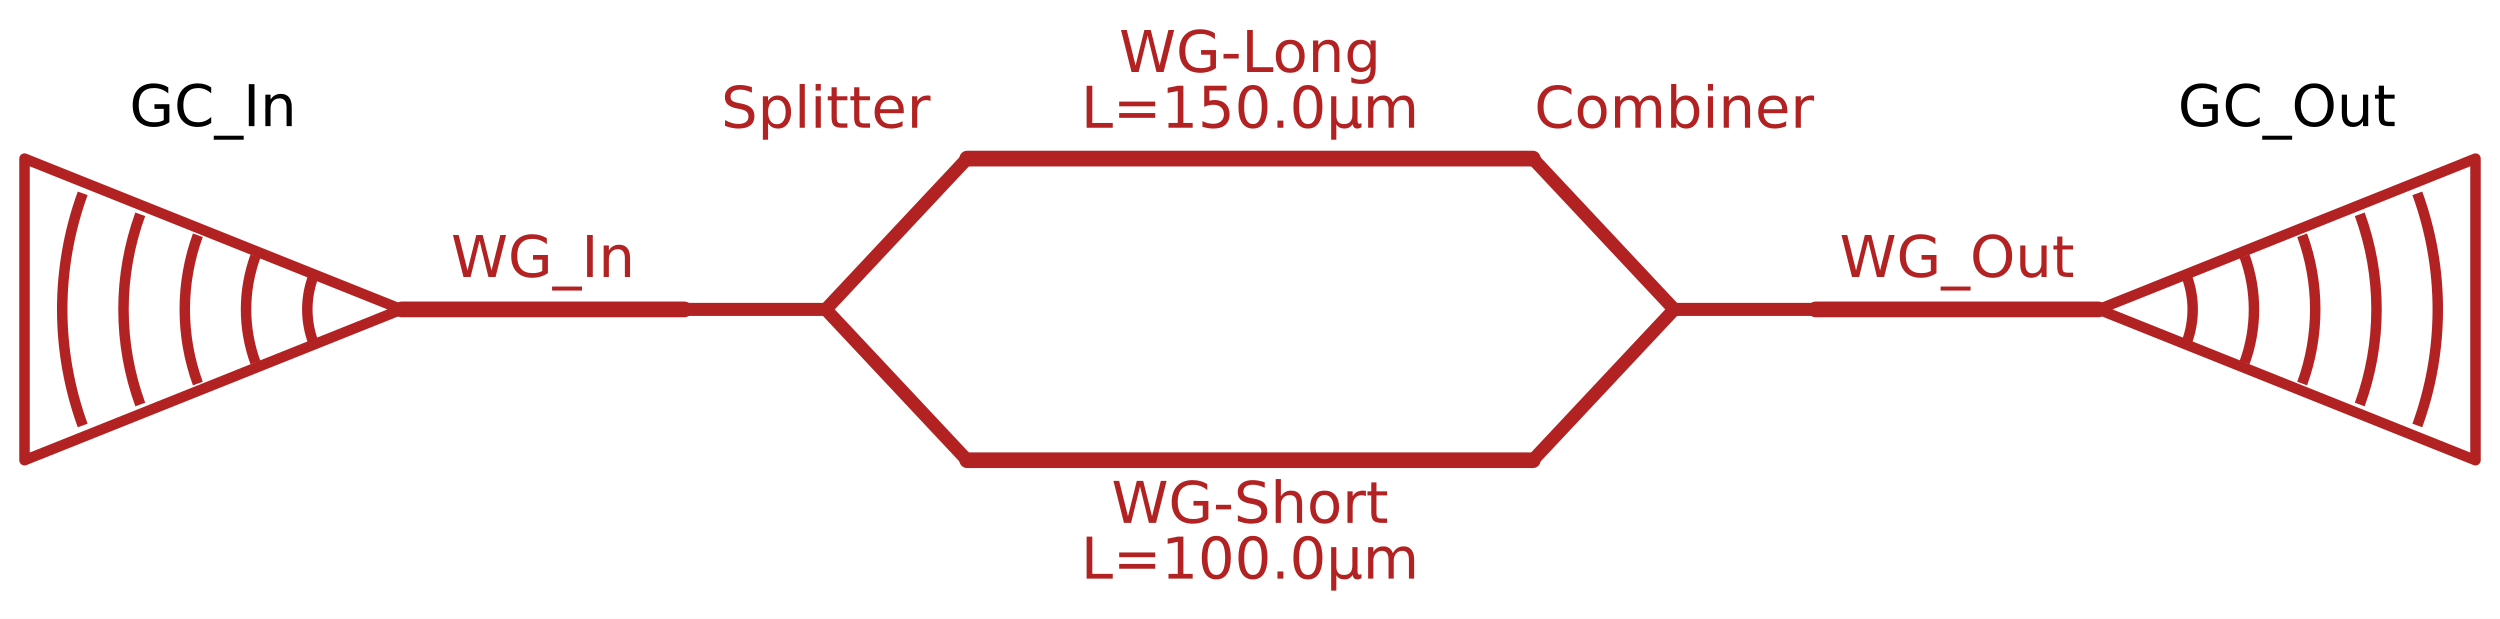
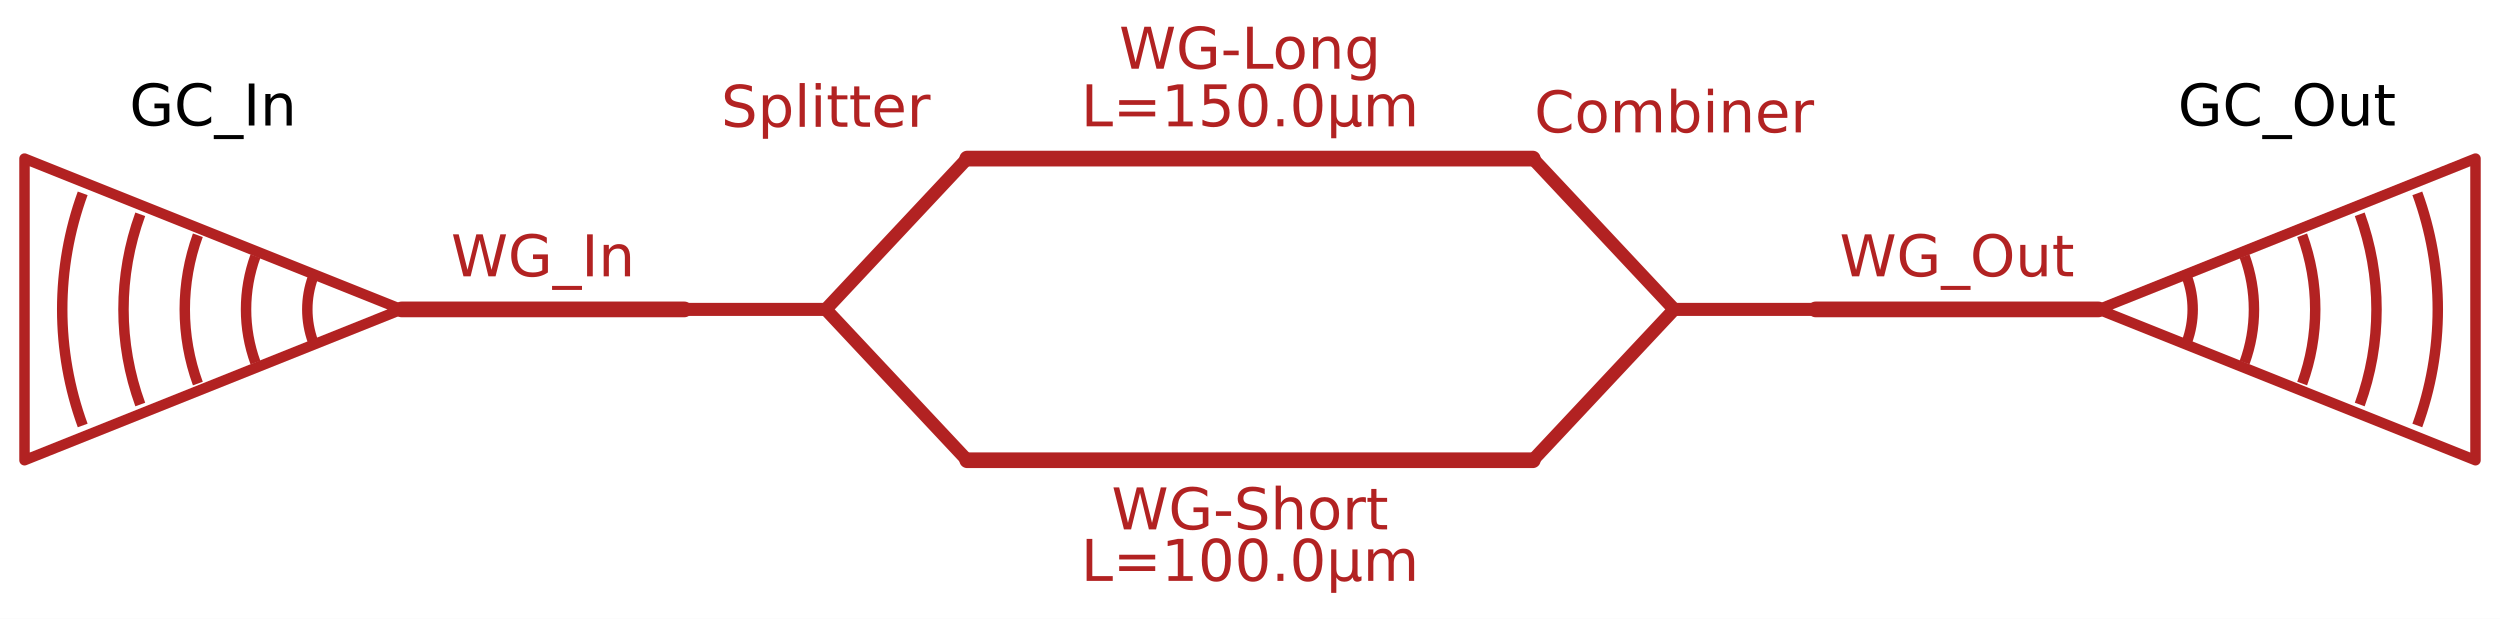
<svg xmlns="http://www.w3.org/2000/svg" xmlns:xlink="http://www.w3.org/1999/xlink" width="477.36pt" height="118.16pt" viewBox="0 0 477.36 118.16" version="1.1">
  <defs>
    <style type="text/css">*{stroke-linejoin: round; stroke-linecap: butt}</style>
  </defs>
  <g id="figure_1">
    <g id="patch_1">
      <path d="M 0 118.16  L 477.36 118.16  L 477.36 0  L 0 0  z " style="fill: #ffffff" />
    </g>
    <g id="axes_1">
      <g id="patch_2">
-         <path d="M 76.68 59.08  L 4.68 87.88  L 4.68 30.28  L 76.68 59.08  z " clip-path="url(#p7ed625cfed)" style="fill: none; stroke: #b22222; stroke-width: 2; stroke-linecap: round" />
+         <path d="M 76.68 59.08  L 4.68 87.88  L 4.68 30.28  L 76.68 59.08  z " clip-path="url(#pe427b8ac1a)" style="fill: none; stroke: #b22222; stroke-width: 2; stroke-linecap: round" />
      </g>
      <g id="patch_3">
-         <path d="M 59.766 52.924  C 59.047 54.897 58.68 56.98 58.68 59.08  C 58.68 61.18 59.047 63.263 59.766 65.236  " clip-path="url(#p7ed625cfed)" style="fill: none; stroke: #b22222; stroke-width: 2; stroke-linejoin: miter" />
+         <path d="M 59.766 52.924  C 59.047 54.897 58.68 56.98 58.68 59.08  C 58.68 61.18 59.047 63.263 59.766 65.236  " clip-path="url(#pe427b8ac1a)" style="fill: none; stroke: #b22222; stroke-width: 2; stroke-linejoin: miter" />
      </g>
      <g id="patch_4">
-         <path d="M 48.771 48.922  C 47.586 52.178 46.98 55.615 46.98 59.08  C 46.98 62.545 47.586 65.982 48.771 69.238  " clip-path="url(#p7ed625cfed)" style="fill: none; stroke: #b22222; stroke-width: 2; stroke-linejoin: miter" />
+         <path d="M 48.771 48.922  C 47.586 52.178 46.98 55.615 46.98 59.08  C 46.98 62.545 47.586 65.982 48.771 69.238  " clip-path="url(#pe427b8ac1a)" style="fill: none; stroke: #b22222; stroke-width: 2; stroke-linejoin: miter" />
      </g>
      <g id="patch_5">
-         <path d="M 37.777 44.92  C 36.125 49.458 35.28 54.251 35.28 59.08  C 35.28 63.909 36.125 68.702 37.777 73.24  " clip-path="url(#p7ed625cfed)" style="fill: none; stroke: #b22222; stroke-width: 2; stroke-linejoin: miter" />
+         <path d="M 37.777 44.92  C 36.125 49.458 35.28 54.251 35.28 59.08  C 35.28 63.909 36.125 68.702 37.777 73.24  " clip-path="url(#pe427b8ac1a)" style="fill: none; stroke: #b22222; stroke-width: 2; stroke-linejoin: miter" />
      </g>
      <g id="patch_6">
-         <path d="M 26.782 40.919  C 24.664 46.739 23.58 52.886 23.58 59.08  C 23.58 65.274 24.664 71.421 26.782 77.241  " clip-path="url(#p7ed625cfed)" style="fill: none; stroke: #b22222; stroke-width: 2; stroke-linejoin: miter" />
+         <path d="M 26.782 40.919  C 24.664 46.739 23.58 52.886 23.58 59.08  C 23.58 65.274 24.664 71.421 26.782 77.241  " clip-path="url(#pe427b8ac1a)" style="fill: none; stroke: #b22222; stroke-width: 2; stroke-linejoin: miter" />
      </g>
      <g id="patch_7">
-         <path d="M 15.788 36.917  C 13.203 44.02 11.88 51.521 11.88 59.08  C 11.88 66.639 13.203 74.14 15.788 81.243  " clip-path="url(#p7ed625cfed)" style="fill: none; stroke: #b22222; stroke-width: 2; stroke-linejoin: miter" />
+         <path d="M 15.788 36.917  C 13.203 44.02 11.88 51.521 11.88 59.08  C 11.88 66.639 13.203 74.14 15.788 81.243  " clip-path="url(#pe427b8ac1a)" style="fill: none; stroke: #b22222; stroke-width: 2; stroke-linejoin: miter" />
      </g>
      <g id="patch_8">
-         <path d="M 400.68 59.08  L 472.68 30.28  L 472.68 87.88  L 400.68 59.08  z " clip-path="url(#p7ed625cfed)" style="fill: none; stroke: #b22222; stroke-width: 2; stroke-linecap: round" />
+         <path d="M 400.68 59.08  L 472.68 30.28  L 472.68 87.88  L 400.68 59.08  z " clip-path="url(#pe427b8ac1a)" style="fill: none; stroke: #b22222; stroke-width: 2; stroke-linecap: round" />
      </g>
      <g id="patch_9">
-         <path d="M 417.594 65.236  C 418.313 63.263 418.68 61.18 418.68 59.08  C 418.68 56.98 418.313 54.897 417.594 52.924  " clip-path="url(#p7ed625cfed)" style="fill: none; stroke: #b22222; stroke-width: 2; stroke-linejoin: miter" />
+         <path d="M 417.594 65.236  C 418.313 63.263 418.68 61.18 418.68 59.08  C 418.68 56.98 418.313 54.897 417.594 52.924  " clip-path="url(#pe427b8ac1a)" style="fill: none; stroke: #b22222; stroke-width: 2; stroke-linejoin: miter" />
      </g>
      <g id="patch_10">
-         <path d="M 428.589 69.238  C 429.774 65.982 430.38 62.545 430.38 59.08  C 430.38 55.615 429.774 52.178 428.589 48.922  " clip-path="url(#p7ed625cfed)" style="fill: none; stroke: #b22222; stroke-width: 2; stroke-linejoin: miter" />
+         <path d="M 428.589 69.238  C 429.774 65.982 430.38 62.545 430.38 59.08  C 430.38 55.615 429.774 52.178 428.589 48.922  " clip-path="url(#pe427b8ac1a)" style="fill: none; stroke: #b22222; stroke-width: 2; stroke-linejoin: miter" />
      </g>
      <g id="patch_11">
-         <path d="M 439.583 73.24  C 441.235 68.702 442.08 63.909 442.08 59.08  C 442.08 54.251 441.235 49.458 439.583 44.92  " clip-path="url(#p7ed625cfed)" style="fill: none; stroke: #b22222; stroke-width: 2; stroke-linejoin: miter" />
+         <path d="M 439.583 73.24  C 441.235 68.702 442.08 63.909 442.08 59.08  C 442.08 54.251 441.235 49.458 439.583 44.92  " clip-path="url(#pe427b8ac1a)" style="fill: none; stroke: #b22222; stroke-width: 2; stroke-linejoin: miter" />
      </g>
      <g id="patch_12">
-         <path d="M 450.578 77.241  C 452.696 71.421 453.78 65.274 453.78 59.08  C 453.78 52.886 452.696 46.739 450.578 40.919  " clip-path="url(#p7ed625cfed)" style="fill: none; stroke: #b22222; stroke-width: 2; stroke-linejoin: miter" />
+         <path d="M 450.578 77.241  C 452.696 71.421 453.78 65.274 453.78 59.08  C 453.78 52.886 452.696 46.739 450.578 40.919  " clip-path="url(#pe427b8ac1a)" style="fill: none; stroke: #b22222; stroke-width: 2; stroke-linejoin: miter" />
      </g>
      <g id="patch_13">
-         <path d="M 461.572 81.243  C 464.157 74.14 465.48 66.639 465.48 59.08  C 465.48 51.521 464.157 44.02 461.572 36.917  " clip-path="url(#p7ed625cfed)" style="fill: none; stroke: #b22222; stroke-width: 2; stroke-linejoin: miter" />
+         <path d="M 461.572 81.243  C 464.157 74.14 465.48 66.639 465.48 59.08  C 465.48 51.521 464.157 44.02 461.572 36.917  " clip-path="url(#pe427b8ac1a)" style="fill: none; stroke: #b22222; stroke-width: 2; stroke-linejoin: miter" />
      </g>
      <g id="line2d_1">
-         <path d="M 76.68 59.08  L 103.68 59.08  L 130.68 59.08  " clip-path="url(#p7ed625cfed)" style="fill: none; stroke: #b22222; stroke-width: 3; stroke-linecap: round" />
+         <path d="M 76.68 59.08  L 103.68 59.08  L 130.68 59.08  " clip-path="url(#pe427b8ac1a)" style="fill: none; stroke: #b22222; stroke-width: 3; stroke-linecap: round" />
      </g>
      <g id="line2d_2">
-         <path d="M 130.68 59.08  L 157.68 59.08  " clip-path="url(#p7ed625cfed)" style="fill: none; stroke: #b22222; stroke-width: 2.5; stroke-linecap: round" />
+         <path d="M 130.68 59.08  L 157.68 59.08  " clip-path="url(#pe427b8ac1a)" style="fill: none; stroke: #b22222; stroke-width: 2.5; stroke-linecap: round" />
      </g>
      <g id="line2d_3">
-         <path d="M 157.68 59.08  L 184.68 30.28  " clip-path="url(#p7ed625cfed)" style="fill: none; stroke: #b22222; stroke-width: 2.5; stroke-linecap: round" />
+         <path d="M 157.68 59.08  L 184.68 30.28  " clip-path="url(#pe427b8ac1a)" style="fill: none; stroke: #b22222; stroke-width: 2.5; stroke-linecap: round" />
      </g>
      <g id="line2d_4">
-         <path d="M 157.68 59.08  L 184.68 87.88  " clip-path="url(#p7ed625cfed)" style="fill: none; stroke: #b22222; stroke-width: 2.5; stroke-linecap: round" />
+         <path d="M 157.68 59.08  L 184.68 87.88  " clip-path="url(#pe427b8ac1a)" style="fill: none; stroke: #b22222; stroke-width: 2.5; stroke-linecap: round" />
      </g>
      <g id="line2d_5">
-         <path d="M 184.68 30.28  L 238.68 30.28  L 292.68 30.28  " clip-path="url(#p7ed625cfed)" style="fill: none; stroke: #b22222; stroke-width: 3; stroke-linecap: round" />
+         <path d="M 184.68 30.28  L 238.68 30.28  L 292.68 30.28  " clip-path="url(#pe427b8ac1a)" style="fill: none; stroke: #b22222; stroke-width: 3; stroke-linecap: round" />
      </g>
      <g id="line2d_6">
-         <path d="M 184.68 87.88  L 238.68 87.88  L 292.68 87.88  " clip-path="url(#p7ed625cfed)" style="fill: none; stroke: #b22222; stroke-width: 3; stroke-linecap: round" />
+         <path d="M 184.68 87.88  L 238.68 87.88  L 292.68 87.88  " clip-path="url(#pe427b8ac1a)" style="fill: none; stroke: #b22222; stroke-width: 3; stroke-linecap: round" />
      </g>
      <g id="line2d_7">
-         <path d="M 319.68 59.08  L 346.68 59.08  " clip-path="url(#p7ed625cfed)" style="fill: none; stroke: #b22222; stroke-width: 2.5; stroke-linecap: round" />
+         <path d="M 319.68 59.08  L 346.68 59.08  " clip-path="url(#pe427b8ac1a)" style="fill: none; stroke: #b22222; stroke-width: 2.5; stroke-linecap: round" />
      </g>
      <g id="line2d_8">
-         <path d="M 292.68 30.28  L 319.68 59.08  " clip-path="url(#p7ed625cfed)" style="fill: none; stroke: #b22222; stroke-width: 2.5; stroke-linecap: round" />
+         <path d="M 292.68 30.28  L 319.68 59.08  " clip-path="url(#pe427b8ac1a)" style="fill: none; stroke: #b22222; stroke-width: 2.5; stroke-linecap: round" />
      </g>
      <g id="line2d_9">
-         <path d="M 292.68 87.88  L 319.68 59.08  " clip-path="url(#p7ed625cfed)" style="fill: none; stroke: #b22222; stroke-width: 2.5; stroke-linecap: round" />
+         <path d="M 292.68 87.88  L 319.68 59.08  " clip-path="url(#pe427b8ac1a)" style="fill: none; stroke: #b22222; stroke-width: 2.5; stroke-linecap: round" />
      </g>
      <g id="line2d_10">
-         <path d="M 346.68 59.08  L 373.68 59.08  L 400.68 59.08  " clip-path="url(#p7ed625cfed)" style="fill: none; stroke: #b22222; stroke-width: 3; stroke-linecap: round" />
+         <path d="M 346.68 59.08  L 373.68 59.08  L 400.68 59.08  " clip-path="url(#pe427b8ac1a)" style="fill: none; stroke: #b22222; stroke-width: 3; stroke-linecap: round" />
      </g>
      <g id="text_1">
-         <g transform="translate(24.71969 24.08641) scale(0.11 -0.11)">
-           <defs>
-             <path id="DejaVuSans-47" d="M 3809 666  L 3809 1919  L 2778 1919  L 2778 2438  L 4434 2438  L 4434 434  Q 4069 175 3628 42  Q 3188 -91 2688 -91  Q 1594 -91 976 548  Q 359 1188 359 2328  Q 359 3472 976 4111  Q 1594 4750 2688 4750  Q 3144 4750 3555 4637  Q 3966 4525 4313 4306  L 4313 3634  Q 3963 3931 3569 4081  Q 3175 4231 2741 4231  Q 1884 4231 1454 3753  Q 1025 3275 1025 2328  Q 1025 1384 1454 906  Q 1884 428 2741 428  Q 3075 428 3337 486  Q 3600 544 3809 666  z " transform="scale(0.015625)" />
-             <path id="DejaVuSans-43" d="M 4122 4306  L 4122 3641  Q 3803 3938 3442 4084  Q 3081 4231 2675 4231  Q 1875 4231 1450 3742  Q 1025 3253 1025 2328  Q 1025 1406 1450 917  Q 1875 428 2675 428  Q 3081 428 3442 575  Q 3803 722 4122 1019  L 4122 359  Q 3791 134 3420 21  Q 3050 -91 2638 -91  Q 1578 -91 968 557  Q 359 1206 359 2328  Q 359 3453 968 4101  Q 1578 4750 2638 4750  Q 3056 4750 3426 4639  Q 3797 4528 4122 4306  z " transform="scale(0.015625)" />
-             <path id="DejaVuSans-5f" d="M 3263 -1063  L 3263 -1509  L -63 -1509  L -63 -1063  L 3263 -1063  z " transform="scale(0.015625)" />
-             <path id="DejaVuSans-49" d="M 628 4666  L 1259 4666  L 1259 0  L 628 0  L 628 4666  z " transform="scale(0.015625)" />
-             <path id="DejaVuSans-6e" d="M 3513 2113  L 3513 0  L 2938 0  L 2938 2094  Q 2938 2591 2744 2837  Q 2550 3084 2163 3084  Q 1697 3084 1428 2787  Q 1159 2491 1159 1978  L 1159 0  L 581 0  L 581 3500  L 1159 3500  L 1159 2956  Q 1366 3272 1645 3428  Q 1925 3584 2291 3584  Q 2894 3584 3203 3211  Q 3513 2838 3513 2113  z " transform="scale(0.015625)" />
-           </defs>
-           <use xlink:href="#DejaVuSans-47" />
-           <use xlink:href="#DejaVuSans-43" transform="translate(77.49023 0)" />
-           <use xlink:href="#DejaVuSans-5f" transform="translate(147.3145 0)" />
-           <use xlink:href="#DejaVuSans-49" transform="translate(197.3145 0)" />
-           <use xlink:href="#DejaVuSans-6e" transform="translate(226.8066 0)" />
+         <g transform="translate(24.71969 23.96523) scale(0.11 -0.11)">
+           <defs>
+             <path id="DejaVuSans-2a" d="M 3809 666  L 3809 1919  L 2778 1919  L 2778 2438  L 4434 2438  L 4434 434  Q 4069 175 3628 42  Q 3188 -91 2688 -91  Q 1594 -91 976 548  Q 359 1188 359 2328  Q 359 3472 976 4111  Q 1594 4750 2688 4750  Q 3144 4750 3555 4637  Q 3966 4525 4313 4306  L 4313 3634  Q 3963 3931 3569 4081  Q 3175 4231 2741 4231  Q 1884 4231 1454 3753  Q 1025 3275 1025 2328  Q 1025 1384 1454 906  Q 1884 428 2741 428  Q 3075 428 3337 486  Q 3600 544 3809 666  z " transform="scale(0.015625)" />
+             <path id="DejaVuSans-26" d="M 4122 4306  L 4122 3641  Q 3803 3938 3442 4084  Q 3081 4231 2675 4231  Q 1875 4231 1450 3742  Q 1025 3253 1025 2328  Q 1025 1406 1450 917  Q 1875 428 2675 428  Q 3081 428 3442 575  Q 3803 722 4122 1019  L 4122 359  Q 3791 134 3420 21  Q 3050 -91 2638 -91  Q 1578 -91 968 557  Q 359 1206 359 2328  Q 359 3453 968 4101  Q 1578 4750 2638 4750  Q 3056 4750 3426 4639  Q 3797 4528 4122 4306  z " transform="scale(0.015625)" />
+             <path id="DejaVuSans-42" d="M 3263 -1063  L 3263 -1509  L -63 -1509  L -63 -1063  L 3263 -1063  z " transform="scale(0.015625)" />
+             <path id="DejaVuSans-2c" d="M 628 4666  L 1259 4666  L 1259 0  L 628 0  L 628 4666  z " transform="scale(0.015625)" />
+             <path id="DejaVuSans-51" d="M 3513 2113  L 3513 0  L 2938 0  L 2938 2094  Q 2938 2591 2744 2837  Q 2550 3084 2163 3084  Q 1697 3084 1428 2787  Q 1159 2491 1159 1978  L 1159 0  L 581 0  L 581 3500  L 1159 3500  L 1159 2956  Q 1366 3272 1645 3428  Q 1925 3584 2291 3584  Q 2894 3584 3203 3211  Q 3513 2838 3513 2113  z " transform="scale(0.015625)" />
+           </defs>
+           <use xlink:href="#DejaVuSans-2a" />
+           <use xlink:href="#DejaVuSans-26" transform="translate(77.48438 0)" />
+           <use xlink:href="#DejaVuSans-42" transform="translate(147.3125 0)" />
+           <use xlink:href="#DejaVuSans-2c" transform="translate(197.3125 0)" />
+           <use xlink:href="#DejaVuSans-51" transform="translate(226.8125 0)" />
        </g>
      </g>
      <g id="text_2">
-         <g style="fill: #b22222" transform="translate(86.12211 52.88641) scale(0.11 -0.11)">
-           <defs>
-             <path id="DejaVuSans-57" d="M 213 4666  L 850 4666  L 1831 722  L 2809 4666  L 3519 4666  L 4500 722  L 5478 4666  L 6119 4666  L 4947 0  L 4153 0  L 3169 4050  L 2175 0  L 1381 0  L 213 4666  z " transform="scale(0.015625)" />
-           </defs>
-           <use xlink:href="#DejaVuSans-57" />
-           <use xlink:href="#DejaVuSans-47" transform="translate(98.87695 0)" />
-           <use xlink:href="#DejaVuSans-5f" transform="translate(176.3672 0)" />
-           <use xlink:href="#DejaVuSans-49" transform="translate(226.3672 0)" />
-           <use xlink:href="#DejaVuSans-6e" transform="translate(255.8594 0)" />
+         <g style="fill: #b22222" transform="translate(86.12211 52.76523) scale(0.11 -0.11)">
+           <defs>
+             <path id="DejaVuSans-3a" d="M 213 4666  L 850 4666  L 1831 722  L 2809 4666  L 3519 4666  L 4500 722  L 5478 4666  L 6119 4666  L 4947 0  L 4153 0  L 3169 4050  L 2175 0  L 1381 0  L 213 4666  z " transform="scale(0.015625)" />
+           </defs>
+           <use xlink:href="#DejaVuSans-3a" />
+           <use xlink:href="#DejaVuSans-2a" transform="translate(98.875 0)" />
+           <use xlink:href="#DejaVuSans-42" transform="translate(176.3594 0)" />
+           <use xlink:href="#DejaVuSans-2c" transform="translate(226.3594 0)" />
+           <use xlink:href="#DejaVuSans-51" transform="translate(255.8594 0)" />
        </g>
      </g>
      <g id="text_3">
-         <g style="fill: #b22222" transform="translate(137.6832 24.39234) scale(0.11 -0.11)">
-           <defs>
-             <path id="DejaVuSans-53" d="M 3425 4513  L 3425 3897  Q 3066 4069 2747 4153  Q 2428 4238 2131 4238  Q 1616 4238 1336 4038  Q 1056 3838 1056 3469  Q 1056 3159 1242 3001  Q 1428 2844 1947 2747  L 2328 2669  Q 3034 2534 3370 2195  Q 3706 1856 3706 1288  Q 3706 609 3251 259  Q 2797 -91 1919 -91  Q 1588 -91 1214 -16  Q 841 59 441 206  L 441 856  Q 825 641 1194 531  Q 1563 422 1919 422  Q 2459 422 2753 634  Q 3047 847 3047 1241  Q 3047 1584 2836 1778  Q 2625 1972 2144 2069  L 1759 2144  Q 1053 2284 737 2584  Q 422 2884 422 3419  Q 422 4038 858 4394  Q 1294 4750 2059 4750  Q 2388 4750 2728 4690  Q 3069 4631 3425 4513  z " transform="scale(0.015625)" />
-             <path id="DejaVuSans-70" d="M 1159 525  L 1159 -1331  L 581 -1331  L 581 3500  L 1159 3500  L 1159 2969  Q 1341 3281 1617 3432  Q 1894 3584 2278 3584  Q 2916 3584 3314 3078  Q 3713 2572 3713 1747  Q 3713 922 3314 415  Q 2916 -91 2278 -91  Q 1894 -91 1617 61  Q 1341 213 1159 525  z M 3116 1747  Q 3116 2381 2855 2742  Q 2594 3103 2138 3103  Q 1681 3103 1420 2742  Q 1159 2381 1159 1747  Q 1159 1113 1420 752  Q 1681 391 2138 391  Q 2594 391 2855 752  Q 3116 1113 3116 1747  z " transform="scale(0.015625)" />
-             <path id="DejaVuSans-6c" d="M 603 4863  L 1178 4863  L 1178 0  L 603 0  L 603 4863  z " transform="scale(0.015625)" />
-             <path id="DejaVuSans-69" d="M 603 3500  L 1178 3500  L 1178 0  L 603 0  L 603 3500  z M 603 4863  L 1178 4863  L 1178 4134  L 603 4134  L 603 4863  z " transform="scale(0.015625)" />
-             <path id="DejaVuSans-74" d="M 1172 4494  L 1172 3500  L 2356 3500  L 2356 3053  L 1172 3053  L 1172 1153  Q 1172 725 1289 603  Q 1406 481 1766 481  L 2356 481  L 2356 0  L 1766 0  Q 1100 0 847 248  Q 594 497 594 1153  L 594 3053  L 172 3053  L 172 3500  L 594 3500  L 594 4494  L 1172 4494  z " transform="scale(0.015625)" />
-             <path id="DejaVuSans-65" d="M 3597 1894  L 3597 1613  L 953 1613  Q 991 1019 1311 708  Q 1631 397 2203 397  Q 2534 397 2845 478  Q 3156 559 3463 722  L 3463 178  Q 3153 47 2828 -22  Q 2503 -91 2169 -91  Q 1331 -91 842 396  Q 353 884 353 1716  Q 353 2575 817 3079  Q 1281 3584 2069 3584  Q 2775 3584 3186 3129  Q 3597 2675 3597 1894  z M 3022 2063  Q 3016 2534 2758 2815  Q 2500 3097 2075 3097  Q 1594 3097 1305 2825  Q 1016 2553 972 2059  L 3022 2063  z " transform="scale(0.015625)" />
-             <path id="DejaVuSans-72" d="M 2631 2963  Q 2534 3019 2420 3045  Q 2306 3072 2169 3072  Q 1681 3072 1420 2755  Q 1159 2438 1159 1844  L 1159 0  L 581 0  L 581 3500  L 1159 3500  L 1159 2956  Q 1341 3275 1631 3429  Q 1922 3584 2338 3584  Q 2397 3584 2469 3576  Q 2541 3569 2628 3553  L 2631 2963  z " transform="scale(0.015625)" />
-           </defs>
-           <use xlink:href="#DejaVuSans-53" />
-           <use xlink:href="#DejaVuSans-70" transform="translate(63.47656 0)" />
-           <use xlink:href="#DejaVuSans-6c" transform="translate(126.9531 0)" />
-           <use xlink:href="#DejaVuSans-69" transform="translate(154.7363 0)" />
-           <use xlink:href="#DejaVuSans-74" transform="translate(182.5195 0)" />
-           <use xlink:href="#DejaVuSans-74" transform="translate(221.7285 0)" />
-           <use xlink:href="#DejaVuSans-65" transform="translate(260.9375 0)" />
-           <use xlink:href="#DejaVuSans-72" transform="translate(322.4609 0)" />
+         <g style="fill: #b22222" transform="translate(137.6832 24.21531) scale(0.11 -0.11)">
+           <defs>
+             <path id="DejaVuSans-36" d="M 3425 4513  L 3425 3897  Q 3066 4069 2747 4153  Q 2428 4238 2131 4238  Q 1616 4238 1336 4038  Q 1056 3838 1056 3469  Q 1056 3159 1242 3001  Q 1428 2844 1947 2747  L 2328 2669  Q 3034 2534 3370 2195  Q 3706 1856 3706 1288  Q 3706 609 3251 259  Q 2797 -91 1919 -91  Q 1588 -91 1214 -16  Q 841 59 441 206  L 441 856  Q 825 641 1194 531  Q 1563 422 1919 422  Q 2459 422 2753 634  Q 3047 847 3047 1241  Q 3047 1584 2836 1778  Q 2625 1972 2144 2069  L 1759 2144  Q 1053 2284 737 2584  Q 422 2884 422 3419  Q 422 4038 858 4394  Q 1294 4750 2059 4750  Q 2388 4750 2728 4690  Q 3069 4631 3425 4513  z " transform="scale(0.015625)" />
+             <path id="DejaVuSans-53" d="M 1159 525  L 1159 -1331  L 581 -1331  L 581 3500  L 1159 3500  L 1159 2969  Q 1341 3281 1617 3432  Q 1894 3584 2278 3584  Q 2916 3584 3314 3078  Q 3713 2572 3713 1747  Q 3713 922 3314 415  Q 2916 -91 2278 -91  Q 1894 -91 1617 61  Q 1341 213 1159 525  z M 3116 1747  Q 3116 2381 2855 2742  Q 2594 3103 2138 3103  Q 1681 3103 1420 2742  Q 1159 2381 1159 1747  Q 1159 1113 1420 752  Q 1681 391 2138 391  Q 2594 391 2855 752  Q 3116 1113 3116 1747  z " transform="scale(0.015625)" />
+             <path id="DejaVuSans-4f" d="M 603 4863  L 1178 4863  L 1178 0  L 603 0  L 603 4863  z " transform="scale(0.015625)" />
+             <path id="DejaVuSans-4c" d="M 603 3500  L 1178 3500  L 1178 0  L 603 0  L 603 3500  z M 603 4863  L 1178 4863  L 1178 4134  L 603 4134  L 603 4863  z " transform="scale(0.015625)" />
+             <path id="DejaVuSans-57" d="M 1172 4494  L 1172 3500  L 2356 3500  L 2356 3053  L 1172 3053  L 1172 1153  Q 1172 725 1289 603  Q 1406 481 1766 481  L 2356 481  L 2356 0  L 1766 0  Q 1100 0 847 248  Q 594 497 594 1153  L 594 3053  L 172 3053  L 172 3500  L 594 3500  L 594 4494  L 1172 4494  z " transform="scale(0.015625)" />
+             <path id="DejaVuSans-48" d="M 3597 1894  L 3597 1613  L 953 1613  Q 991 1019 1311 708  Q 1631 397 2203 397  Q 2534 397 2845 478  Q 3156 559 3463 722  L 3463 178  Q 3153 47 2828 -22  Q 2503 -91 2169 -91  Q 1331 -91 842 396  Q 353 884 353 1716  Q 353 2575 817 3079  Q 1281 3584 2069 3584  Q 2775 3584 3186 3129  Q 3597 2675 3597 1894  z M 3022 2063  Q 3016 2534 2758 2815  Q 2500 3097 2075 3097  Q 1594 3097 1305 2825  Q 1016 2553 972 2059  L 3022 2063  z " transform="scale(0.015625)" />
+             <path id="DejaVuSans-55" d="M 2631 2963  Q 2534 3019 2420 3045  Q 2306 3072 2169 3072  Q 1681 3072 1420 2755  Q 1159 2438 1159 1844  L 1159 0  L 581 0  L 581 3500  L 1159 3500  L 1159 2956  Q 1341 3275 1631 3429  Q 1922 3584 2338 3584  Q 2397 3584 2469 3576  Q 2541 3569 2628 3553  L 2631 2963  z " transform="scale(0.015625)" />
+           </defs>
+           <use xlink:href="#DejaVuSans-36" />
+           <use xlink:href="#DejaVuSans-53" transform="translate(63.48438 0)" />
+           <use xlink:href="#DejaVuSans-4f" transform="translate(126.9688 0)" />
+           <use xlink:href="#DejaVuSans-4c" transform="translate(154.75 0)" />
+           <use xlink:href="#DejaVuSans-57" transform="translate(182.5312 0)" />
+           <use xlink:href="#DejaVuSans-57" transform="translate(221.7344 0)" />
+           <use xlink:href="#DejaVuSans-48" transform="translate(260.9375 0)" />
+           <use xlink:href="#DejaVuSans-55" transform="translate(322.4688 0)" />
        </g>
      </g>
      <g id="text_4">
-         <g style="fill: #b22222" transform="translate(213.6851 13.74641) scale(0.11 -0.11)">
-           <defs>
-             <path id="DejaVuSans-2d" d="M 313 2009  L 1997 2009  L 1997 1497  L 313 1497  L 313 2009  z " transform="scale(0.015625)" />
-             <path id="DejaVuSans-4c" d="M 628 4666  L 1259 4666  L 1259 531  L 3531 531  L 3531 0  L 628 0  L 628 4666  z " transform="scale(0.015625)" />
-             <path id="DejaVuSans-6f" d="M 1959 3097  Q 1497 3097 1228 2736  Q 959 2375 959 1747  Q 959 1119 1226 758  Q 1494 397 1959 397  Q 2419 397 2687 759  Q 2956 1122 2956 1747  Q 2956 2369 2687 2733  Q 2419 3097 1959 3097  z M 1959 3584  Q 2709 3584 3137 3096  Q 3566 2609 3566 1747  Q 3566 888 3137 398  Q 2709 -91 1959 -91  Q 1206 -91 779 398  Q 353 888 353 1747  Q 353 2609 779 3096  Q 1206 3584 1959 3584  z " transform="scale(0.015625)" />
-             <path id="DejaVuSans-67" d="M 2906 1791  Q 2906 2416 2648 2759  Q 2391 3103 1925 3103  Q 1463 3103 1205 2759  Q 947 2416 947 1791  Q 947 1169 1205 825  Q 1463 481 1925 481  Q 2391 481 2648 825  Q 2906 1169 2906 1791  z M 3481 434  Q 3481 -459 3084 -895  Q 2688 -1331 1869 -1331  Q 1566 -1331 1297 -1286  Q 1028 -1241 775 -1147  L 775 -588  Q 1028 -725 1275 -790  Q 1522 -856 1778 -856  Q 2344 -856 2625 -561  Q 2906 -266 2906 331  L 2906 616  Q 2728 306 2450 153  Q 2172 0 1784 0  Q 1141 0 747 490  Q 353 981 353 1791  Q 353 2603 747 3093  Q 1141 3584 1784 3584  Q 2172 3584 2450 3431  Q 2728 3278 2906 2969  L 2906 3500  L 3481 3500  L 3481 434  z " transform="scale(0.015625)" />
-           </defs>
-           <use xlink:href="#DejaVuSans-57" />
-           <use xlink:href="#DejaVuSans-47" transform="translate(98.87695 0)" />
-           <use xlink:href="#DejaVuSans-2d" transform="translate(176.3672 0)" />
-           <use xlink:href="#DejaVuSans-4c" transform="translate(212.4512 0)" />
-           <use xlink:href="#DejaVuSans-6f" transform="translate(266.4141 0)" />
-           <use xlink:href="#DejaVuSans-6e" transform="translate(327.5957 0)" />
-           <use xlink:href="#DejaVuSans-67" transform="translate(390.9746 0)" />
-         </g>
-         <g style="fill: #b22222" transform="translate(206.4045 24.39234) scale(0.11 -0.11)">
-           <defs>
-             <path id="DejaVuSans-3d" d="M 678 2906  L 4684 2906  L 4684 2381  L 678 2381  L 678 2906  z M 678 1631  L 4684 1631  L 4684 1100  L 678 1100  L 678 1631  z " transform="scale(0.015625)" />
-             <path id="DejaVuSans-31" d="M 794 531  L 1825 531  L 1825 4091  L 703 3866  L 703 4441  L 1819 4666  L 2450 4666  L 2450 531  L 3481 531  L 3481 0  L 794 0  L 794 531  z " transform="scale(0.015625)" />
-             <path id="DejaVuSans-35" d="M 691 4666  L 3169 4666  L 3169 4134  L 1269 4134  L 1269 2991  Q 1406 3038 1543 3061  Q 1681 3084 1819 3084  Q 2600 3084 3056 2656  Q 3513 2228 3513 1497  Q 3513 744 3044 326  Q 2575 -91 1722 -91  Q 1428 -91 1123 -41  Q 819 9 494 109  L 494 744  Q 775 591 1075 516  Q 1375 441 1709 441  Q 2250 441 2565 725  Q 2881 1009 2881 1497  Q 2881 1984 2565 2268  Q 2250 2553 1709 2553  Q 1456 2553 1204 2497  Q 953 2441 691 2322  L 691 4666  z " transform="scale(0.015625)" />
-             <path id="DejaVuSans-30" d="M 2034 4250  Q 1547 4250 1301 3770  Q 1056 3291 1056 2328  Q 1056 1369 1301 889  Q 1547 409 2034 409  Q 2525 409 2770 889  Q 3016 1369 3016 2328  Q 3016 3291 2770 3770  Q 2525 4250 2034 4250  z M 2034 4750  Q 2819 4750 3233 4129  Q 3647 3509 3647 2328  Q 3647 1150 3233 529  Q 2819 -91 2034 -91  Q 1250 -91 836 529  Q 422 1150 422 2328  Q 422 3509 836 4129  Q 1250 4750 2034 4750  z " transform="scale(0.015625)" />
-             <path id="DejaVuSans-2e" d="M 684 794  L 1344 794  L 1344 0  L 684 0  L 684 794  z " transform="scale(0.015625)" />
-             <path id="DejaVuSans-b5" d="M 544 -1331  L 544 3500  L 1119 3500  L 1119 1325  Q 1119 872 1334 640  Q 1550 409 1972 409  Q 2434 409 2667 671  Q 2900 934 2900 1459  L 2900 3500  L 3475 3500  L 3475 806  Q 3475 619 3529 530  Q 3584 441 3700 441  Q 3728 441 3778 458  Q 3828 475 3916 513  L 3916 50  Q 3788 -22 3673 -56  Q 3559 -91 3450 -91  Q 3234 -91 3106 31  Q 2978 153 2931 403  Q 2775 156 2548 32  Q 2322 -91 2016 -91  Q 1697 -91 1473 31  Q 1250 153 1119 397  L 1119 -1331  L 544 -1331  z " transform="scale(0.015625)" />
-             <path id="DejaVuSans-6d" d="M 3328 2828  Q 3544 3216 3844 3400  Q 4144 3584 4550 3584  Q 5097 3584 5394 3201  Q 5691 2819 5691 2113  L 5691 0  L 5113 0  L 5113 2094  Q 5113 2597 4934 2840  Q 4756 3084 4391 3084  Q 3944 3084 3684 2787  Q 3425 2491 3425 1978  L 3425 0  L 2847 0  L 2847 2094  Q 2847 2600 2669 2842  Q 2491 3084 2119 3084  Q 1678 3084 1418 2786  Q 1159 2488 1159 1978  L 1159 0  L 581 0  L 581 3500  L 1159 3500  L 1159 2956  Q 1356 3278 1631 3431  Q 1906 3584 2284 3584  Q 2666 3584 2933 3390  Q 3200 3197 3328 2828  z " transform="scale(0.015625)" />
-           </defs>
-           <use xlink:href="#DejaVuSans-4c" />
-           <use xlink:href="#DejaVuSans-3d" transform="translate(55.71289 0)" />
-           <use xlink:href="#DejaVuSans-31" transform="translate(139.502 0)" />
-           <use xlink:href="#DejaVuSans-35" transform="translate(203.125 0)" />
-           <use xlink:href="#DejaVuSans-30" transform="translate(266.748 0)" />
-           <use xlink:href="#DejaVuSans-2e" transform="translate(330.3711 0)" />
-           <use xlink:href="#DejaVuSans-30" transform="translate(362.1582 0)" />
-           <use xlink:href="#DejaVuSans-b5" transform="translate(425.7812 0)" />
-           <use xlink:href="#DejaVuSans-6d" transform="translate(489.4043 0)" />
+         <g style="fill: #b22222" transform="translate(213.6851 13.1182) scale(0.11 -0.11)">
+           <defs>
+             <path id="DejaVuSans-10" d="M 313 2009  L 1997 2009  L 1997 1497  L 313 1497  L 313 2009  z " transform="scale(0.015625)" />
+             <path id="DejaVuSans-2f" d="M 628 4666  L 1259 4666  L 1259 531  L 3531 531  L 3531 0  L 628 0  L 628 4666  z " transform="scale(0.015625)" />
+             <path id="DejaVuSans-52" d="M 1959 3097  Q 1497 3097 1228 2736  Q 959 2375 959 1747  Q 959 1119 1226 758  Q 1494 397 1959 397  Q 2419 397 2687 759  Q 2956 1122 2956 1747  Q 2956 2369 2687 2733  Q 2419 3097 1959 3097  z M 1959 3584  Q 2709 3584 3137 3096  Q 3566 2609 3566 1747  Q 3566 888 3137 398  Q 2709 -91 1959 -91  Q 1206 -91 779 398  Q 353 888 353 1747  Q 353 2609 779 3096  Q 1206 3584 1959 3584  z " transform="scale(0.015625)" />
+             <path id="DejaVuSans-4a" d="M 2906 1791  Q 2906 2416 2648 2759  Q 2391 3103 1925 3103  Q 1463 3103 1205 2759  Q 947 2416 947 1791  Q 947 1169 1205 825  Q 1463 481 1925 481  Q 2391 481 2648 825  Q 2906 1169 2906 1791  z M 3481 434  Q 3481 -459 3084 -895  Q 2688 -1331 1869 -1331  Q 1566 -1331 1297 -1286  Q 1028 -1241 775 -1147  L 775 -588  Q 1028 -725 1275 -790  Q 1522 -856 1778 -856  Q 2344 -856 2625 -561  Q 2906 -266 2906 331  L 2906 616  Q 2728 306 2450 153  Q 2172 0 1784 0  Q 1141 0 747 490  Q 353 981 353 1791  Q 353 2603 747 3093  Q 1141 3584 1784 3584  Q 2172 3584 2450 3431  Q 2728 3278 2906 2969  L 2906 3500  L 3481 3500  L 3481 434  z " transform="scale(0.015625)" />
+           </defs>
+           <use xlink:href="#DejaVuSans-3a" />
+           <use xlink:href="#DejaVuSans-2a" transform="translate(98.875 0)" />
+           <use xlink:href="#DejaVuSans-10" transform="translate(176.3594 0)" />
+           <use xlink:href="#DejaVuSans-2f" transform="translate(212.4375 0)" />
+           <use xlink:href="#DejaVuSans-52" transform="translate(266.4062 0)" />
+           <use xlink:href="#DejaVuSans-51" transform="translate(327.5938 0)" />
+           <use xlink:href="#DejaVuSans-4a" transform="translate(390.9688 0)" />
+         </g>
+         <g style="fill: #b22222" transform="translate(206.4045 24.1182) scale(0.11 -0.11)">
+           <defs>
+             <path id="DejaVuSans-20" d="M 678 2906  L 4684 2906  L 4684 2381  L 678 2381  L 678 2906  z M 678 1631  L 4684 1631  L 4684 1100  L 678 1100  L 678 1631  z " transform="scale(0.015625)" />
+             <path id="DejaVuSans-14" d="M 794 531  L 1825 531  L 1825 4091  L 703 3866  L 703 4441  L 1819 4666  L 2450 4666  L 2450 531  L 3481 531  L 3481 0  L 794 0  L 794 531  z " transform="scale(0.015625)" />
+             <path id="DejaVuSans-18" d="M 691 4666  L 3169 4666  L 3169 4134  L 1269 4134  L 1269 2991  Q 1406 3038 1543 3061  Q 1681 3084 1819 3084  Q 2600 3084 3056 2656  Q 3513 2228 3513 1497  Q 3513 744 3044 326  Q 2575 -91 1722 -91  Q 1428 -91 1123 -41  Q 819 9 494 109  L 494 744  Q 775 591 1075 516  Q 1375 441 1709 441  Q 2250 441 2565 725  Q 2881 1009 2881 1497  Q 2881 1984 2565 2268  Q 2250 2553 1709 2553  Q 1456 2553 1204 2497  Q 953 2441 691 2322  L 691 4666  z " transform="scale(0.015625)" />
+             <path id="DejaVuSans-13" d="M 2034 4250  Q 1547 4250 1301 3770  Q 1056 3291 1056 2328  Q 1056 1369 1301 889  Q 1547 409 2034 409  Q 2525 409 2770 889  Q 3016 1369 3016 2328  Q 3016 3291 2770 3770  Q 2525 4250 2034 4250  z M 2034 4750  Q 2819 4750 3233 4129  Q 3647 3509 3647 2328  Q 3647 1150 3233 529  Q 2819 -91 2034 -91  Q 1250 -91 836 529  Q 422 1150 422 2328  Q 422 3509 836 4129  Q 1250 4750 2034 4750  z " transform="scale(0.015625)" />
+             <path id="DejaVuSans-11" d="M 684 794  L 1344 794  L 1344 0  L 684 0  L 684 794  z " transform="scale(0.015625)" />
+             <path id="DejaVuSans-77" d="M 544 -1331  L 544 3500  L 1119 3500  L 1119 1325  Q 1119 872 1334 640  Q 1550 409 1972 409  Q 2434 409 2667 671  Q 2900 934 2900 1459  L 2900 3500  L 3475 3500  L 3475 806  Q 3475 619 3529 530  Q 3584 441 3700 441  Q 3728 441 3778 458  Q 3828 475 3916 513  L 3916 50  Q 3788 -22 3673 -56  Q 3559 -91 3450 -91  Q 3234 -91 3106 31  Q 2978 153 2931 403  Q 2775 156 2548 32  Q 2322 -91 2016 -91  Q 1697 -91 1473 31  Q 1250 153 1119 397  L 1119 -1331  L 544 -1331  z " transform="scale(0.015625)" />
+             <path id="DejaVuSans-50" d="M 3328 2828  Q 3544 3216 3844 3400  Q 4144 3584 4550 3584  Q 5097 3584 5394 3201  Q 5691 2819 5691 2113  L 5691 0  L 5113 0  L 5113 2094  Q 5113 2597 4934 2840  Q 4756 3084 4391 3084  Q 3944 3084 3684 2787  Q 3425 2491 3425 1978  L 3425 0  L 2847 0  L 2847 2094  Q 2847 2600 2669 2842  Q 2491 3084 2119 3084  Q 1678 3084 1418 2786  Q 1159 2488 1159 1978  L 1159 0  L 581 0  L 581 3500  L 1159 3500  L 1159 2956  Q 1356 3278 1631 3431  Q 1906 3584 2284 3584  Q 2666 3584 2933 3390  Q 3200 3197 3328 2828  z " transform="scale(0.015625)" />
+           </defs>
+           <use xlink:href="#DejaVuSans-2f" />
+           <use xlink:href="#DejaVuSans-20" transform="translate(55.71875 0)" />
+           <use xlink:href="#DejaVuSans-14" transform="translate(139.5156 0)" />
+           <use xlink:href="#DejaVuSans-18" transform="translate(203.1406 0)" />
+           <use xlink:href="#DejaVuSans-13" transform="translate(266.7656 0)" />
+           <use xlink:href="#DejaVuSans-11" transform="translate(330.3906 0)" />
+           <use xlink:href="#DejaVuSans-13" transform="translate(362.1719 0)" />
+           <use xlink:href="#DejaVuSans-77" transform="translate(425.7969 0)" />
+           <use xlink:href="#DejaVuSans-50" transform="translate(489.4219 0)" />
        </g>
      </g>
      <g id="text_5">
-         <g style="fill: #b22222" transform="translate(212.2362 99.83828) scale(0.11 -0.11)">
-           <defs>
-             <path id="DejaVuSans-68" d="M 3513 2113  L 3513 0  L 2938 0  L 2938 2094  Q 2938 2591 2744 2837  Q 2550 3084 2163 3084  Q 1697 3084 1428 2787  Q 1159 2491 1159 1978  L 1159 0  L 581 0  L 581 4863  L 1159 4863  L 1159 2956  Q 1366 3272 1645 3428  Q 1925 3584 2291 3584  Q 2894 3584 3203 3211  Q 3513 2838 3513 2113  z " transform="scale(0.015625)" />
-           </defs>
-           <use xlink:href="#DejaVuSans-57" />
-           <use xlink:href="#DejaVuSans-47" transform="translate(98.87695 0)" />
-           <use xlink:href="#DejaVuSans-2d" transform="translate(176.3672 0)" />
-           <use xlink:href="#DejaVuSans-53" transform="translate(212.4512 0)" />
-           <use xlink:href="#DejaVuSans-68" transform="translate(275.9277 0)" />
-           <use xlink:href="#DejaVuSans-6f" transform="translate(339.3066 0)" />
-           <use xlink:href="#DejaVuSans-72" transform="translate(400.4883 0)" />
-           <use xlink:href="#DejaVuSans-74" transform="translate(441.6016 0)" />
-         </g>
-         <g style="fill: #b22222" transform="translate(206.4045 110.4842) scale(0.11 -0.11)">
-           <use xlink:href="#DejaVuSans-4c" />
-           <use xlink:href="#DejaVuSans-3d" transform="translate(55.71289 0)" />
-           <use xlink:href="#DejaVuSans-31" transform="translate(139.502 0)" />
-           <use xlink:href="#DejaVuSans-30" transform="translate(203.125 0)" />
-           <use xlink:href="#DejaVuSans-30" transform="translate(266.748 0)" />
-           <use xlink:href="#DejaVuSans-2e" transform="translate(330.3711 0)" />
-           <use xlink:href="#DejaVuSans-30" transform="translate(362.1582 0)" />
-           <use xlink:href="#DejaVuSans-b5" transform="translate(425.7812 0)" />
-           <use xlink:href="#DejaVuSans-6d" transform="translate(489.4043 0)" />
+         <g style="fill: #b22222" transform="translate(212.2362 101.0809) scale(0.11 -0.11)">
+           <defs>
+             <path id="DejaVuSans-4b" d="M 3513 2113  L 3513 0  L 2938 0  L 2938 2094  Q 2938 2591 2744 2837  Q 2550 3084 2163 3084  Q 1697 3084 1428 2787  Q 1159 2491 1159 1978  L 1159 0  L 581 0  L 581 4863  L 1159 4863  L 1159 2956  Q 1366 3272 1645 3428  Q 1925 3584 2291 3584  Q 2894 3584 3203 3211  Q 3513 2838 3513 2113  z " transform="scale(0.015625)" />
+           </defs>
+           <use xlink:href="#DejaVuSans-3a" />
+           <use xlink:href="#DejaVuSans-2a" transform="translate(98.875 0)" />
+           <use xlink:href="#DejaVuSans-10" transform="translate(176.3594 0)" />
+           <use xlink:href="#DejaVuSans-36" transform="translate(212.4375 0)" />
+           <use xlink:href="#DejaVuSans-4b" transform="translate(275.9219 0)" />
+           <use xlink:href="#DejaVuSans-52" transform="translate(339.2969 0)" />
+           <use xlink:href="#DejaVuSans-55" transform="translate(400.4844 0)" />
+           <use xlink:href="#DejaVuSans-57" transform="translate(441.5938 0)" />
+         </g>
+         <g style="fill: #b22222" transform="translate(206.4045 110.9182) scale(0.11 -0.11)">
+           <use xlink:href="#DejaVuSans-2f" />
+           <use xlink:href="#DejaVuSans-20" transform="translate(55.71875 0)" />
+           <use xlink:href="#DejaVuSans-14" transform="translate(139.5156 0)" />
+           <use xlink:href="#DejaVuSans-13" transform="translate(203.1406 0)" />
+           <use xlink:href="#DejaVuSans-13" transform="translate(266.7656 0)" />
+           <use xlink:href="#DejaVuSans-11" transform="translate(330.3906 0)" />
+           <use xlink:href="#DejaVuSans-13" transform="translate(362.1719 0)" />
+           <use xlink:href="#DejaVuSans-77" transform="translate(425.7969 0)" />
+           <use xlink:href="#DejaVuSans-50" transform="translate(489.4219 0)" />
        </g>
      </g>
      <g id="text_6">
-         <g style="fill: #b22222" transform="translate(292.9663 24.39234) scale(0.11 -0.11)">
-           <defs>
-             <path id="DejaVuSans-62" d="M 3116 1747  Q 3116 2381 2855 2742  Q 2594 3103 2138 3103  Q 1681 3103 1420 2742  Q 1159 2381 1159 1747  Q 1159 1113 1420 752  Q 1681 391 2138 391  Q 2594 391 2855 752  Q 3116 1113 3116 1747  z M 1159 2969  Q 1341 3281 1617 3432  Q 1894 3584 2278 3584  Q 2916 3584 3314 3078  Q 3713 2572 3713 1747  Q 3713 922 3314 415  Q 2916 -91 2278 -91  Q 1894 -91 1617 61  Q 1341 213 1159 525  L 1159 0  L 581 0  L 581 4863  L 1159 4863  L 1159 2969  z " transform="scale(0.015625)" />
-           </defs>
-           <use xlink:href="#DejaVuSans-43" />
-           <use xlink:href="#DejaVuSans-6f" transform="translate(69.82422 0)" />
-           <use xlink:href="#DejaVuSans-6d" transform="translate(131.0059 0)" />
-           <use xlink:href="#DejaVuSans-62" transform="translate(228.418 0)" />
-           <use xlink:href="#DejaVuSans-69" transform="translate(291.8945 0)" />
-           <use xlink:href="#DejaVuSans-6e" transform="translate(319.6777 0)" />
-           <use xlink:href="#DejaVuSans-65" transform="translate(383.0566 0)" />
-           <use xlink:href="#DejaVuSans-72" transform="translate(444.5801 0)" />
+         <g style="fill: #b22222" transform="translate(292.9663 25.28094) scale(0.11 -0.11)">
+           <defs>
+             <path id="DejaVuSans-45" d="M 3116 1747  Q 3116 2381 2855 2742  Q 2594 3103 2138 3103  Q 1681 3103 1420 2742  Q 1159 2381 1159 1747  Q 1159 1113 1420 752  Q 1681 391 2138 391  Q 2594 391 2855 752  Q 3116 1113 3116 1747  z M 1159 2969  Q 1341 3281 1617 3432  Q 1894 3584 2278 3584  Q 2916 3584 3314 3078  Q 3713 2572 3713 1747  Q 3713 922 3314 415  Q 2916 -91 2278 -91  Q 1894 -91 1617 61  Q 1341 213 1159 525  L 1159 0  L 581 0  L 581 4863  L 1159 4863  L 1159 2969  z " transform="scale(0.015625)" />
+           </defs>
+           <use xlink:href="#DejaVuSans-26" />
+           <use xlink:href="#DejaVuSans-52" transform="translate(69.82812 0)" />
+           <use xlink:href="#DejaVuSans-50" transform="translate(131.0156 0)" />
+           <use xlink:href="#DejaVuSans-45" transform="translate(228.4219 0)" />
+           <use xlink:href="#DejaVuSans-4c" transform="translate(291.9062 0)" />
+           <use xlink:href="#DejaVuSans-51" transform="translate(319.6875 0)" />
+           <use xlink:href="#DejaVuSans-48" transform="translate(383.0625 0)" />
+           <use xlink:href="#DejaVuSans-55" transform="translate(444.5938 0)" />
        </g>
      </g>
      <g id="text_7">
-         <g style="fill: #b22222" transform="translate(351.2589 52.88641) scale(0.11 -0.11)">
-           <defs>
-             <path id="DejaVuSans-4f" d="M 2522 4238  Q 1834 4238 1429 3725  Q 1025 3213 1025 2328  Q 1025 1447 1429 934  Q 1834 422 2522 422  Q 3209 422 3611 934  Q 4013 1447 4013 2328  Q 4013 3213 3611 3725  Q 3209 4238 2522 4238  z M 2522 4750  Q 3503 4750 4090 4092  Q 4678 3434 4678 2328  Q 4678 1225 4090 567  Q 3503 -91 2522 -91  Q 1538 -91 948 565  Q 359 1222 359 2328  Q 359 3434 948 4092  Q 1538 4750 2522 4750  z " transform="scale(0.015625)" />
-             <path id="DejaVuSans-75" d="M 544 1381  L 544 3500  L 1119 3500  L 1119 1403  Q 1119 906 1312 657  Q 1506 409 1894 409  Q 2359 409 2629 706  Q 2900 1003 2900 1516  L 2900 3500  L 3475 3500  L 3475 0  L 2900 0  L 2900 538  Q 2691 219 2414 64  Q 2138 -91 1772 -91  Q 1169 -91 856 284  Q 544 659 544 1381  z M 1991 3584  L 1991 3584  z " transform="scale(0.015625)" />
-           </defs>
-           <use xlink:href="#DejaVuSans-57" />
-           <use xlink:href="#DejaVuSans-47" transform="translate(98.87695 0)" />
-           <use xlink:href="#DejaVuSans-5f" transform="translate(176.3672 0)" />
-           <use xlink:href="#DejaVuSans-4f" transform="translate(226.3672 0)" />
-           <use xlink:href="#DejaVuSans-75" transform="translate(305.0781 0)" />
-           <use xlink:href="#DejaVuSans-74" transform="translate(368.457 0)" />
+         <g style="fill: #b22222" transform="translate(351.2589 52.76523) scale(0.11 -0.11)">
+           <defs>
+             <path id="DejaVuSans-32" d="M 2522 4238  Q 1834 4238 1429 3725  Q 1025 3213 1025 2328  Q 1025 1447 1429 934  Q 1834 422 2522 422  Q 3209 422 3611 934  Q 4013 1447 4013 2328  Q 4013 3213 3611 3725  Q 3209 4238 2522 4238  z M 2522 4750  Q 3503 4750 4090 4092  Q 4678 3434 4678 2328  Q 4678 1225 4090 567  Q 3503 -91 2522 -91  Q 1538 -91 948 565  Q 359 1222 359 2328  Q 359 3434 948 4092  Q 1538 4750 2522 4750  z " transform="scale(0.015625)" />
+             <path id="DejaVuSans-58" d="M 544 1381  L 544 3500  L 1119 3500  L 1119 1403  Q 1119 906 1312 657  Q 1506 409 1894 409  Q 2359 409 2629 706  Q 2900 1003 2900 1516  L 2900 3500  L 3475 3500  L 3475 0  L 2900 0  L 2900 538  Q 2691 219 2414 64  Q 2138 -91 1772 -91  Q 1169 -91 856 284  Q 544 659 544 1381  z M 1991 3584  L 1991 3584  z " transform="scale(0.015625)" />
+           </defs>
+           <use xlink:href="#DejaVuSans-3a" />
+           <use xlink:href="#DejaVuSans-2a" transform="translate(98.875 0)" />
+           <use xlink:href="#DejaVuSans-42" transform="translate(176.3594 0)" />
+           <use xlink:href="#DejaVuSans-32" transform="translate(226.3594 0)" />
+           <use xlink:href="#DejaVuSans-58" transform="translate(305.0781 0)" />
+           <use xlink:href="#DejaVuSans-57" transform="translate(368.4531 0)" />
        </g>
      </g>
      <g id="text_8">
-         <g transform="translate(415.8565 24.08641) scale(0.11 -0.11)">
-           <use xlink:href="#DejaVuSans-47" />
-           <use xlink:href="#DejaVuSans-43" transform="translate(77.49023 0)" />
-           <use xlink:href="#DejaVuSans-5f" transform="translate(147.3145 0)" />
-           <use xlink:href="#DejaVuSans-4f" transform="translate(197.3145 0)" />
-           <use xlink:href="#DejaVuSans-75" transform="translate(276.0254 0)" />
-           <use xlink:href="#DejaVuSans-74" transform="translate(339.4043 0)" />
+         <g transform="translate(415.8565 23.96523) scale(0.11 -0.11)">
+           <use xlink:href="#DejaVuSans-2a" />
+           <use xlink:href="#DejaVuSans-26" transform="translate(77.48438 0)" />
+           <use xlink:href="#DejaVuSans-42" transform="translate(147.3125 0)" />
+           <use xlink:href="#DejaVuSans-32" transform="translate(197.3125 0)" />
+           <use xlink:href="#DejaVuSans-58" transform="translate(276.0312 0)" />
+           <use xlink:href="#DejaVuSans-57" transform="translate(339.4062 0)" />
        </g>
      </g>
    </g>
  </g>
  <defs>
-     <clipPath id="p7ed625cfed">
+     <clipPath id="pe427b8ac1a">
      <rect x="0" y="0" width="477.36" height="118.16" />
    </clipPath>
  </defs>
</svg>
